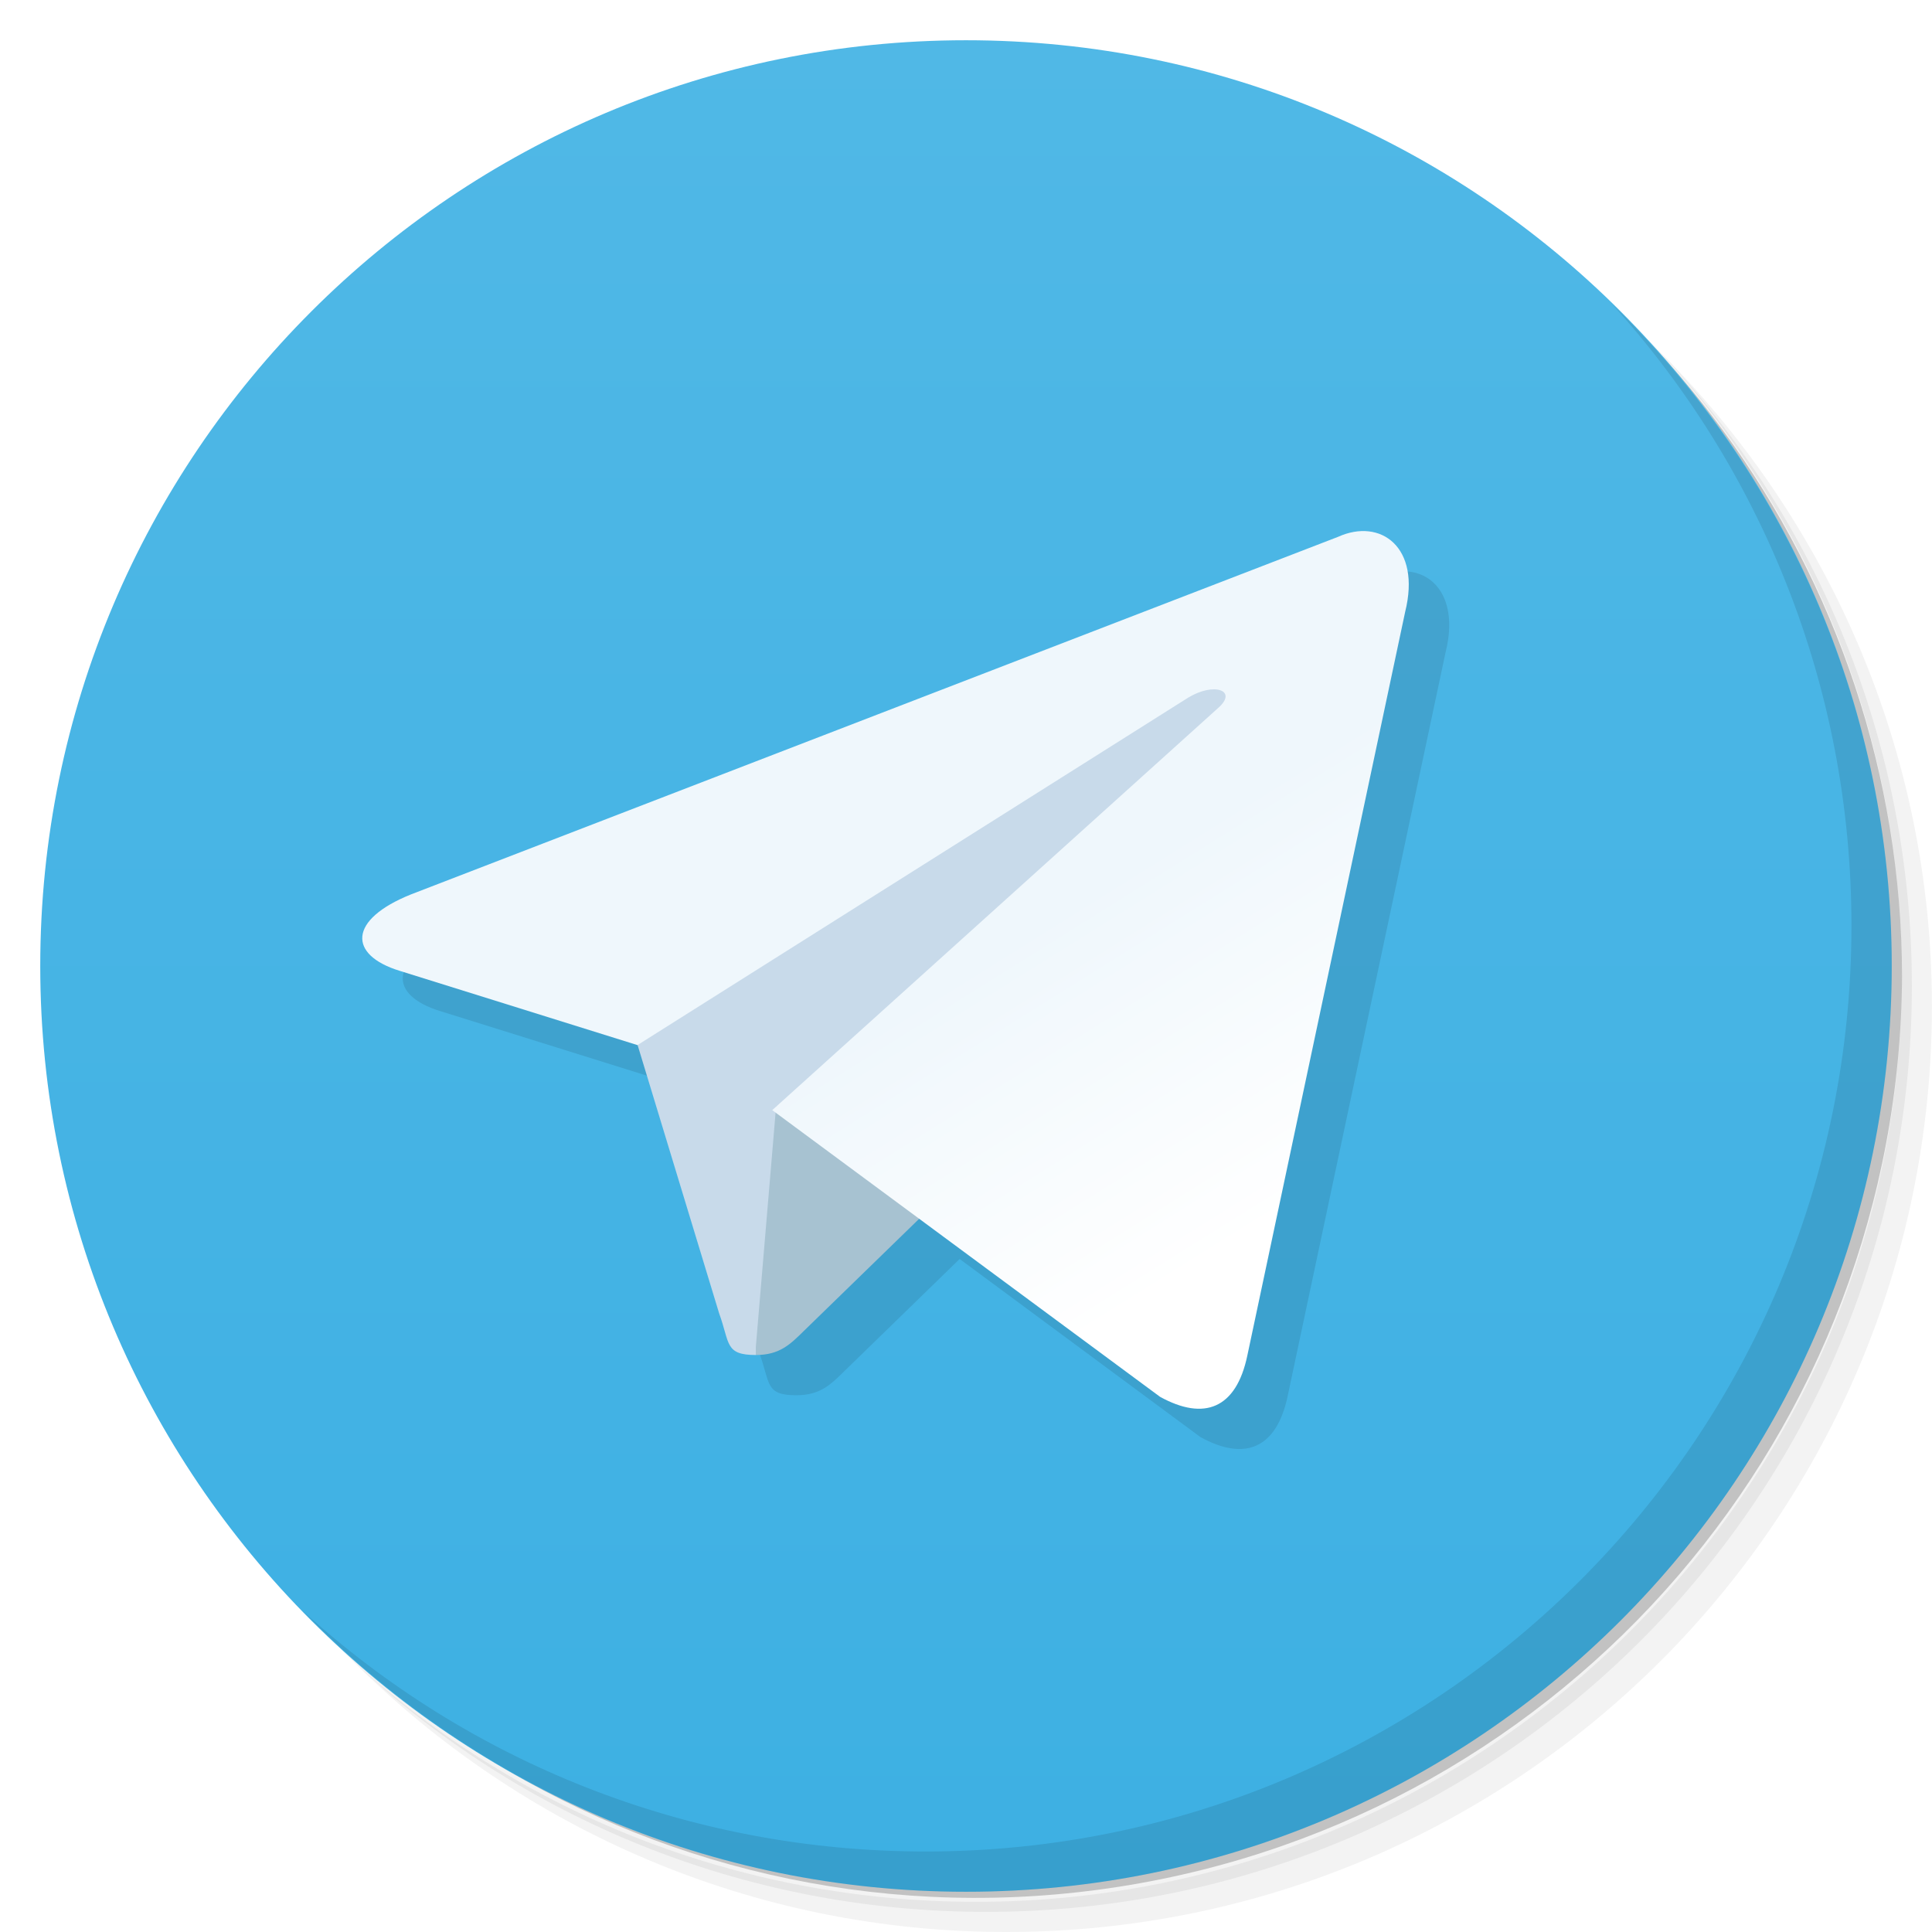
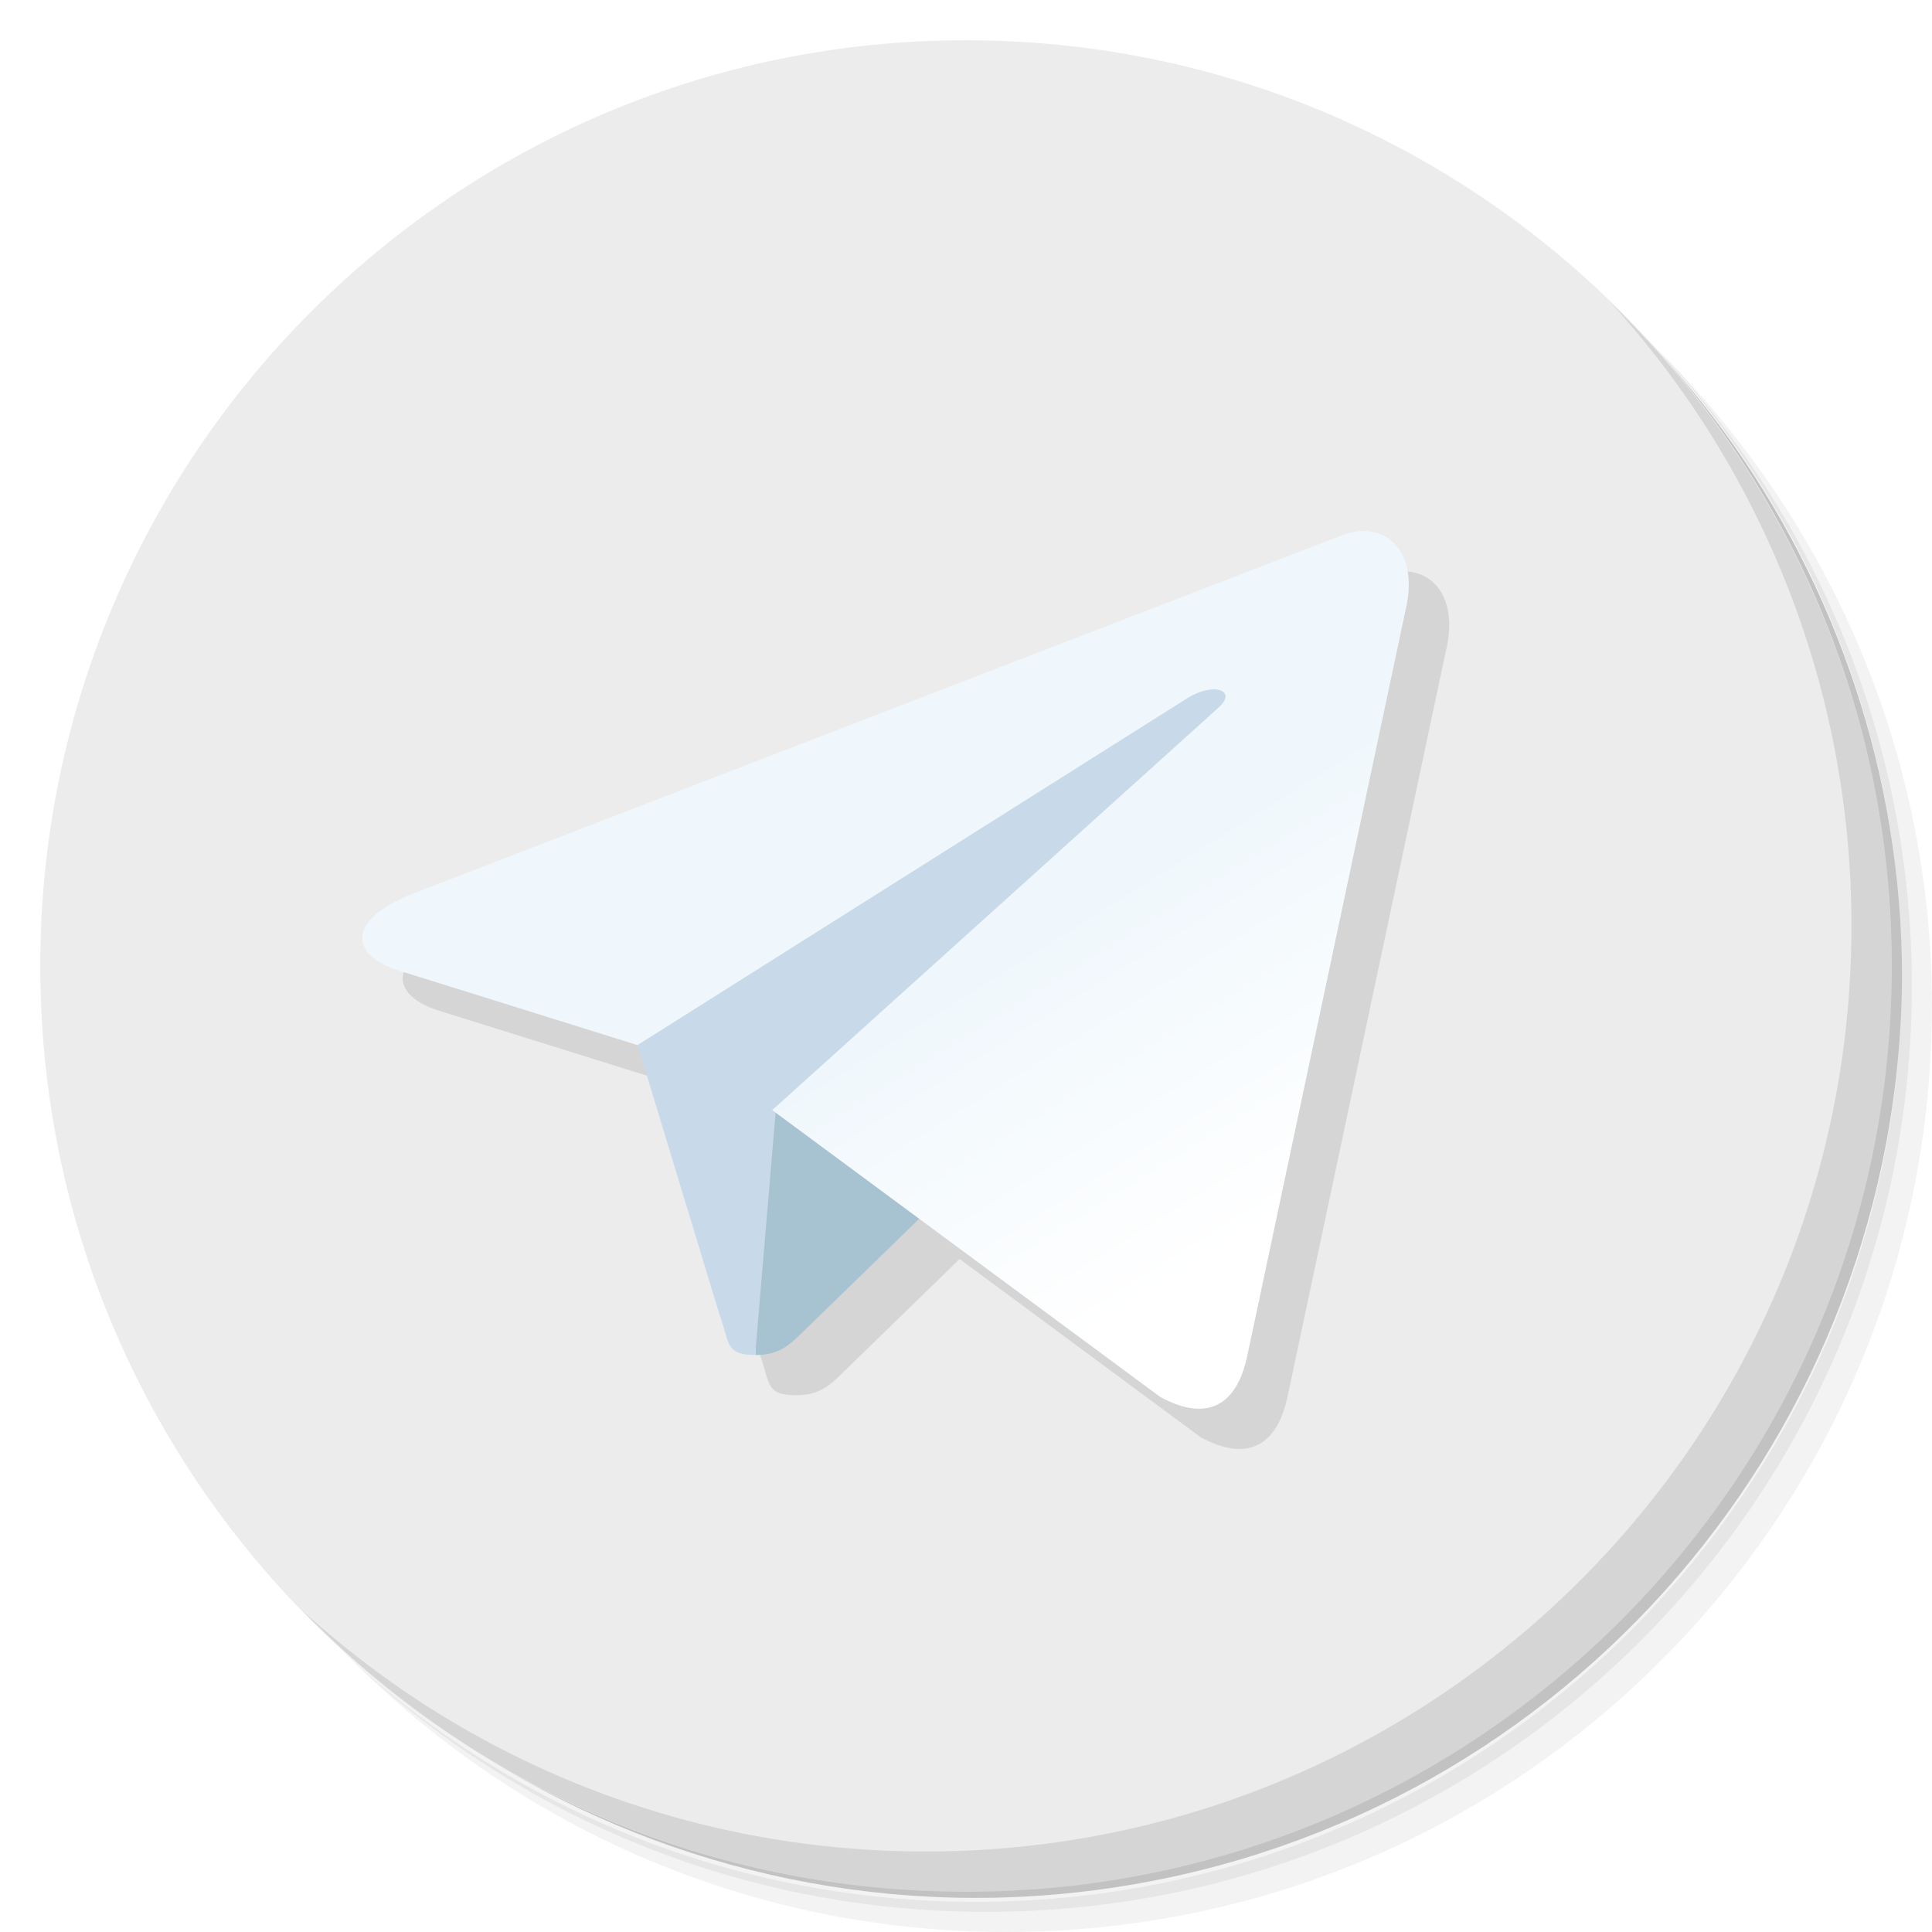
- <svg xmlns="http://www.w3.org/2000/svg" viewBox="0 0 48 48">
-   <defs>
+ <svg xmlns="http://www.w3.org/2000/svg" viewBox="0 0 48 48" id="svg2" version="1.1">
+   <defs id="defs4">
    <linearGradient id="linearGradient3764" x1="1" x2="47" gradientUnits="userSpaceOnUse" gradientTransform="matrix(0,-1,1,0,-1.5e-6,48)">
-       <stop style="stop-color:#3db0e3;stop-opacity:1" />
-       <stop offset="1" style="stop-color:#50b8e6;stop-opacity:1" />
+       <stop style="stop-color:#3db0e3;stop-opacity:1" id="stop7" />
+       <stop offset="1" style="stop-color:#50b8e6;stop-opacity:1" id="stop9" />
    </linearGradient>
    <linearGradient y2="160" x2="160" y1="120" x1="135" gradientTransform="matrix(0.05622958,0,0,0.05622958,0.07160145,-0.0527796)" gradientUnits="userSpaceOnUse" id="linearGradient3102-2">
-       <stop style="stop-color:#eff7fc" />
-       <stop offset="1" style="stop-color:#fff" />
+       <stop style="stop-color:#eff7fc" id="stop12" />
+       <stop offset="1" style="stop-color:#fff" id="stop14" />
    </linearGradient>
  </defs>
-   <g>
-     <path d="m 36.31 5 c 5.859 4.062 9.688 10.831 9.688 18.5 c 0 12.426 -10.07 22.5 -22.5 22.5 c -7.669 0 -14.438 -3.828 -18.5 -9.688 c 1.037 1.822 2.306 3.499 3.781 4.969 c 4.085 3.712 9.514 5.969 15.469 5.969 c 12.703 0 23 -10.298 23 -23 c 0 -5.954 -2.256 -11.384 -5.969 -15.469 c -1.469 -1.475 -3.147 -2.744 -4.969 -3.781 z m 4.969 3.781 c 3.854 4.113 6.219 9.637 6.219 15.719 c 0 12.703 -10.297 23 -23 23 c -6.081 0 -11.606 -2.364 -15.719 -6.219 c 4.16 4.144 9.883 6.719 16.219 6.719 c 12.703 0 23 -10.298 23 -23 c 0 -6.335 -2.575 -12.06 -6.719 -16.219 z" style="opacity:0.05" />
-     <path d="m 41.28 8.781 c 3.712 4.085 5.969 9.514 5.969 15.469 c 0 12.703 -10.297 23 -23 23 c -5.954 0 -11.384 -2.256 -15.469 -5.969 c 4.113 3.854 9.637 6.219 15.719 6.219 c 12.703 0 23 -10.298 23 -23 c 0 -6.081 -2.364 -11.606 -6.219 -15.719 z" style="opacity:0.1" />
-     <path d="m 31.25 2.375 c 8.615 3.154 14.75 11.417 14.75 21.13 c 0 12.426 -10.07 22.5 -22.5 22.5 c -9.708 0 -17.971 -6.135 -21.12 -14.75 a 23 23 0 0 0 44.875 -7 a 23 23 0 0 0 -16 -21.875 z" style="opacity:0.2" />
+   <g id="g16">
+     <path d="m 36.31 5 c 5.859 4.062 9.688 10.831 9.688 18.5 c 0 12.426 -10.07 22.5 -22.5 22.5 c -7.669 0 -14.438 -3.828 -18.5 -9.688 c 1.037 1.822 2.306 3.499 3.781 4.969 c 4.085 3.712 9.514 5.969 15.469 5.969 c 12.703 0 23 -10.298 23 -23 c 0 -5.954 -2.256 -11.384 -5.969 -15.469 c -1.469 -1.475 -3.147 -2.744 -4.969 -3.781 z m 4.969 3.781 c 3.854 4.113 6.219 9.637 6.219 15.719 c 0 12.703 -10.297 23 -23 23 c -6.081 0 -11.606 -2.364 -15.719 -6.219 c 4.16 4.144 9.883 6.719 16.219 6.719 c 12.703 0 23 -10.298 23 -23 c 0 -6.335 -2.575 -12.06 -6.719 -16.219 z" style="opacity:0.05" id="path18" />
+     <path d="m 41.28 8.781 c 3.712 4.085 5.969 9.514 5.969 15.469 c 0 12.703 -10.297 23 -23 23 c -5.954 0 -11.384 -2.256 -15.469 -5.969 c 4.113 3.854 9.637 6.219 15.719 6.219 c 12.703 0 23 -10.298 23 -23 c 0 -6.081 -2.364 -11.606 -6.219 -15.719 z" style="opacity:0.1" id="path20" />
+     <path d="m 31.25 2.375 c 8.615 3.154 14.75 11.417 14.75 21.13 c 0 12.426 -10.07 22.5 -22.5 22.5 c -9.708 0 -17.971 -6.135 -21.12 -14.75 a 23 23 0 0 0 44.875 -7 a 23 23 0 0 0 -16 -21.875 z" style="opacity:0.2" id="path22" />
  </g>
-   <g>
-     <path d="m 24 1 c 12.703 0 23 10.297 23 23 c 0 12.703 -10.297 23 -23 23 -12.703 0 -23 -10.297 -23 -23 0 -12.703 10.297 -23 23 -23 z" style="fill:url(#linearGradient3764);fill-opacity:1" />
+   <g id="g24" style="fill:#ececec;fill-opacity:1">
+     <path d="m 24 1 c 12.703 0 23 10.297 23 23 c 0 12.703 -10.297 23 -23 23 -12.703 0 -23 -10.297 -23 -23 0 -12.703 10.297 -23 23 -23 z" style="fill:#ececec;fill-opacity:1" id="path26" />
  </g>
-   <g>
-     <path d="m 40.03 7.531 c 3.712 4.084 5.969 9.514 5.969 15.469 0 12.703 -10.297 23 -23 23 c -5.954 0 -11.384 -2.256 -15.469 -5.969 4.178 4.291 10.01 6.969 16.469 6.969 c 12.703 0 23 -10.298 23 -23 0 -6.462 -2.677 -12.291 -6.969 -16.469 z" style="opacity:0.1" />
+   <g id="g28">
+     <path d="m 40.03 7.531 c 3.712 4.084 5.969 9.514 5.969 15.469 0 12.703 -10.297 23 -23 23 c -5.954 0 -11.384 -2.256 -15.469 -5.969 4.178 4.291 10.01 6.969 16.469 6.969 c 12.703 0 23 -10.298 23 -23 0 -6.462 -2.677 -12.291 -6.969 -16.469 z" style="opacity:0.1" id="path30" />
  </g>
-   <g transform="matrix(3.543307,0,0,3.543307,-5.7124686e-8,-0.01382708)" style="fill:#000;opacity:0.1;fill-opacity:1">
-     <path d="m 35.01 14.215 c -0.237 -0.027 -0.497 0.016 -0.76 0.135 l -23.03 8.885 c -1.573 0.631 -1.563 1.505 -0.287 1.898 l 5.91 1.846 0.004 -0.002 2.025 6.67 c 0.269 0.737 0.136 1.031 0.912 1.031 0.599 0 0.86 -0.272 1.193 -0.598 0.205 -0.201 1.515 -1.474 2.865 -2.787 l 5.982 4.424 c 1.098 0.606 1.892 0.293 2.168 -1.021 l 3.924 -18.48 c 0.3 -1.206 -0.196 -1.92 -0.906 -2 z" transform="scale(0.2822222,0.2822222)" />
+   <g transform="matrix(3.543307,0,0,3.543307,-5.7124686e-8,-0.01382708)" style="fill:#000;opacity:0.1;fill-opacity:1" id="g32">
+     <path d="m 35.01 14.215 c -0.237 -0.027 -0.497 0.016 -0.76 0.135 l -23.03 8.885 c -1.573 0.631 -1.563 1.505 -0.287 1.898 l 5.91 1.846 0.004 -0.002 2.025 6.67 c 0.269 0.737 0.136 1.031 0.912 1.031 0.599 0 0.86 -0.272 1.193 -0.598 0.205 -0.201 1.515 -1.474 2.865 -2.787 l 5.982 4.424 c 1.098 0.606 1.892 0.293 2.168 -1.021 l 3.924 -18.48 c 0.3 -1.206 -0.196 -1.92 -0.906 -2 z" transform="scale(0.2822222,0.2822222)" id="path34" />
  </g>
-   <g transform="matrix(3.543307,0,0,3.543307,17,-1.013572)">
-     <g transform="translate(-5.080067,0)">
-       <path d="M 5.582,9.787 C 5.363,9.787 5.401,9.704 5.325,9.496 L 4.682,7.38 8.663,4.893 9.128,5.015 8.742,6.073 Z" style="fill:#c8daea" />
-       <path d="M 5.582,9.787 C 5.751,9.787 5.825,9.71 5.919,9.618 6.064,9.476 7.943,7.65 7.943,7.65 L 6.792,7.371 5.724,8.046 5.582,9.73 Z" style="fill:#a7c2d1" />
-       <path d="m 5.697,8.07 2.719,2.01 c 0.31,0.171 0.534,0.083 0.612,-0.288 L 10.135,4.576 C 10.248,4.122 9.962,3.916 9.665,4.05 l -6.5,2.507 C 2.721,6.735 2.724,6.982 3.084,7.093 L 4.752,7.614 8.613,5.178 C 8.795,5.067 8.963,5.127 8.825,5.249 Z" style="fill:url(#linearGradient3102-2)" />
+   <g transform="matrix(3.543307,0,0,3.543307,17,-1.013572)" id="g36">
+     <g transform="translate(-5.080067,0)" id="g38">
+       <path d="M 5.582,9.787 C 5.363,9.787 5.401,9.704 5.325,9.496 L 4.682,7.38 8.663,4.893 9.128,5.015 8.742,6.073 Z" style="fill:#c8daea" id="path40" />
+       <path d="M 5.582,9.787 C 5.751,9.787 5.825,9.71 5.919,9.618 6.064,9.476 7.943,7.65 7.943,7.65 L 6.792,7.371 5.724,8.046 5.582,9.73 Z" style="fill:#a7c2d1" id="path42" />
+       <path d="m 5.697,8.07 2.719,2.01 c 0.31,0.171 0.534,0.083 0.612,-0.288 L 10.135,4.576 C 10.248,4.122 9.962,3.916 9.665,4.05 l -6.5,2.507 C 2.721,6.735 2.724,6.982 3.084,7.093 L 4.752,7.614 8.613,5.178 C 8.795,5.067 8.963,5.127 8.825,5.249 Z" style="fill:url(#linearGradient3102-2)" id="path44" />
    </g>
  </g>
</svg>
